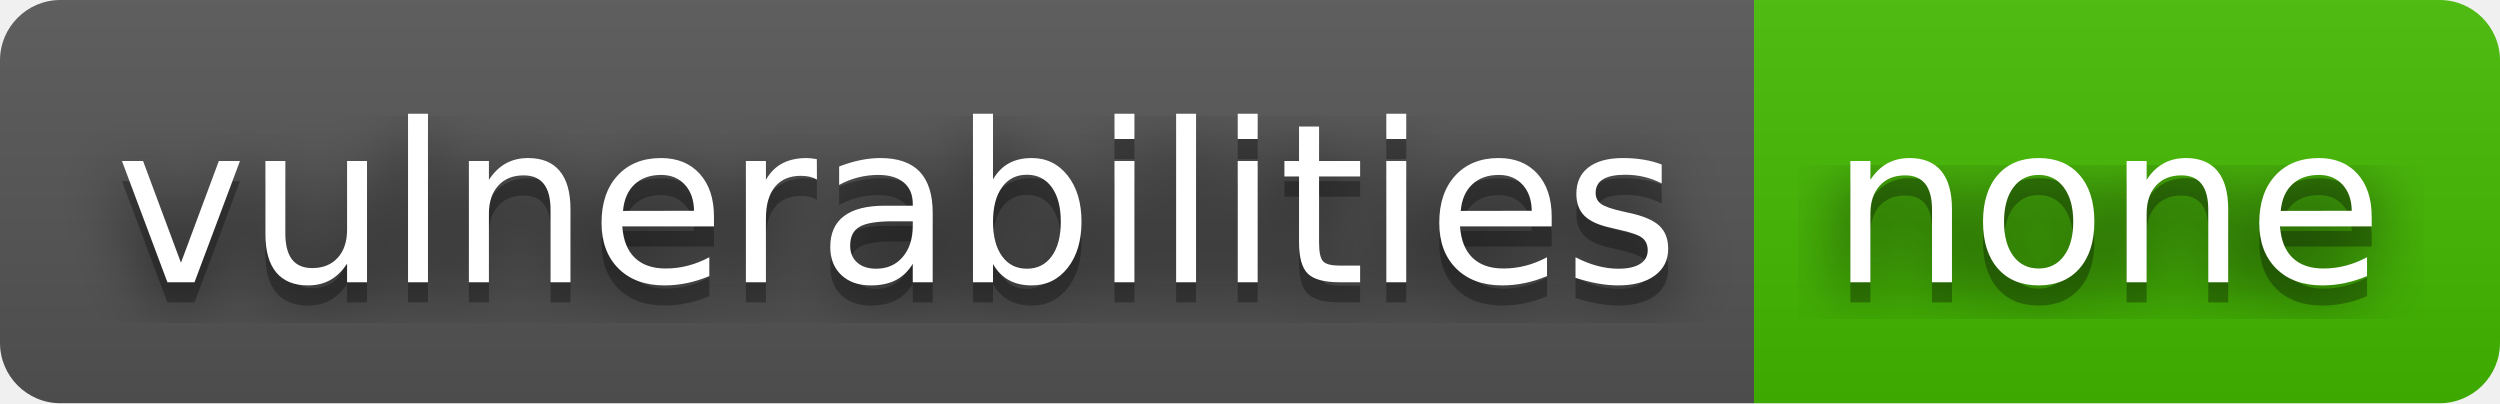
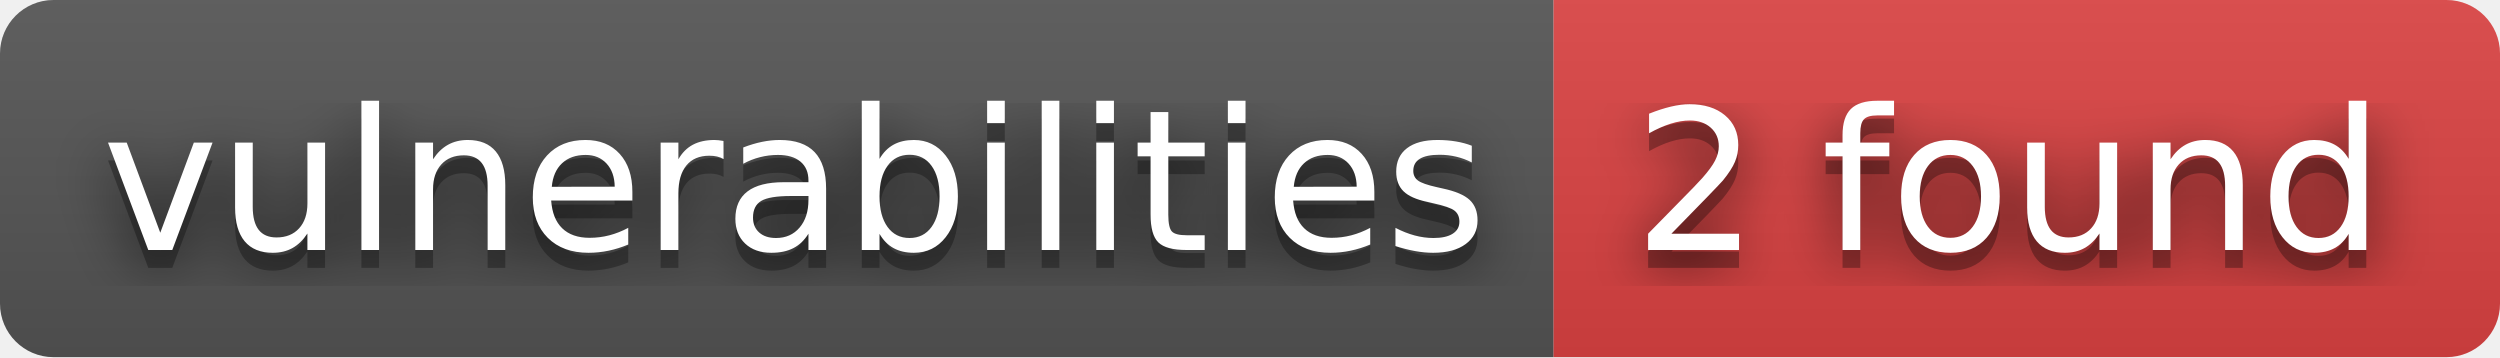
- <svg xmlns="http://www.w3.org/2000/svg" width="124" height="20" role="img" aria-label="vulnerabilities: none">
+ <svg xmlns="http://www.w3.org/2000/svg" width="140" height="20" role="img" aria-label="vulnerabilities: 2 found">
  <filter id="blur">
    <feGaussianBlur stdDeviation="16" />
  </filter>
  <linearGradient id="s" x2="0" y2="100%">
    <stop offset="0" stop-color="#bbb" stop-opacity=".1" />
    <stop offset="1" stop-opacity=".1" />
  </linearGradient>
  <clipPath id="r">
-     <rect width="124" height="20" rx="3" />
+     <rect width="140" height="20" rx="3" />
  </clipPath>
  <g clip-path="url(#r)">
    <rect width="87" height="20" fill="#555" />
-     <rect x="87" width="37" height="20" fill="#4b0" />
-     <rect width="124" height="20" fill="url(#s)" />
+     <rect x="87" width="53" height="20" fill="#dd4343" />
+     <rect width="140" height="20" fill="url(#s)" />
  </g>
  <g fill="#fff" text-anchor="middle" font-family="Verdana,Geneva,DejaVu Sans,sans-serif" text-rendering="geometricPrecision" font-size="110">
    <g transform="scale(.1)">
      <g aria-hidden="true" fill="#010101">
        <text x="445" y="150" fill-opacity=".8" filter="url(#blur)" textLength="770">vulnerabilities</text>
        <text x="445" y="150" fill-opacity=".3" textLength="770">vulnerabilities</text>
      </g>
      <text x="445" y="140" textLength="770">vulnerabilities</text>
    </g>
    <g transform="scale(.1)">
      <g aria-hidden="true" fill="#010101">
-         <text x="1045" y="150" fill-opacity=".8" filter="url(#blur)" textLength="270">none</text>
-         <text x="1045" y="150" fill-opacity=".3" textLength="270">none</text>
+         <text x="1125" y="150" fill-opacity=".8" filter="url(#blur)" textLength="430">2 found</text>
+         <text x="1125" y="150" fill-opacity=".3" textLength="430">2 found</text>
      </g>
-       <text x="1045" y="140" textLength="270">none</text>
+       <text x="1125" y="140" textLength="430">2 found</text>
    </g>
  </g>
</svg>
